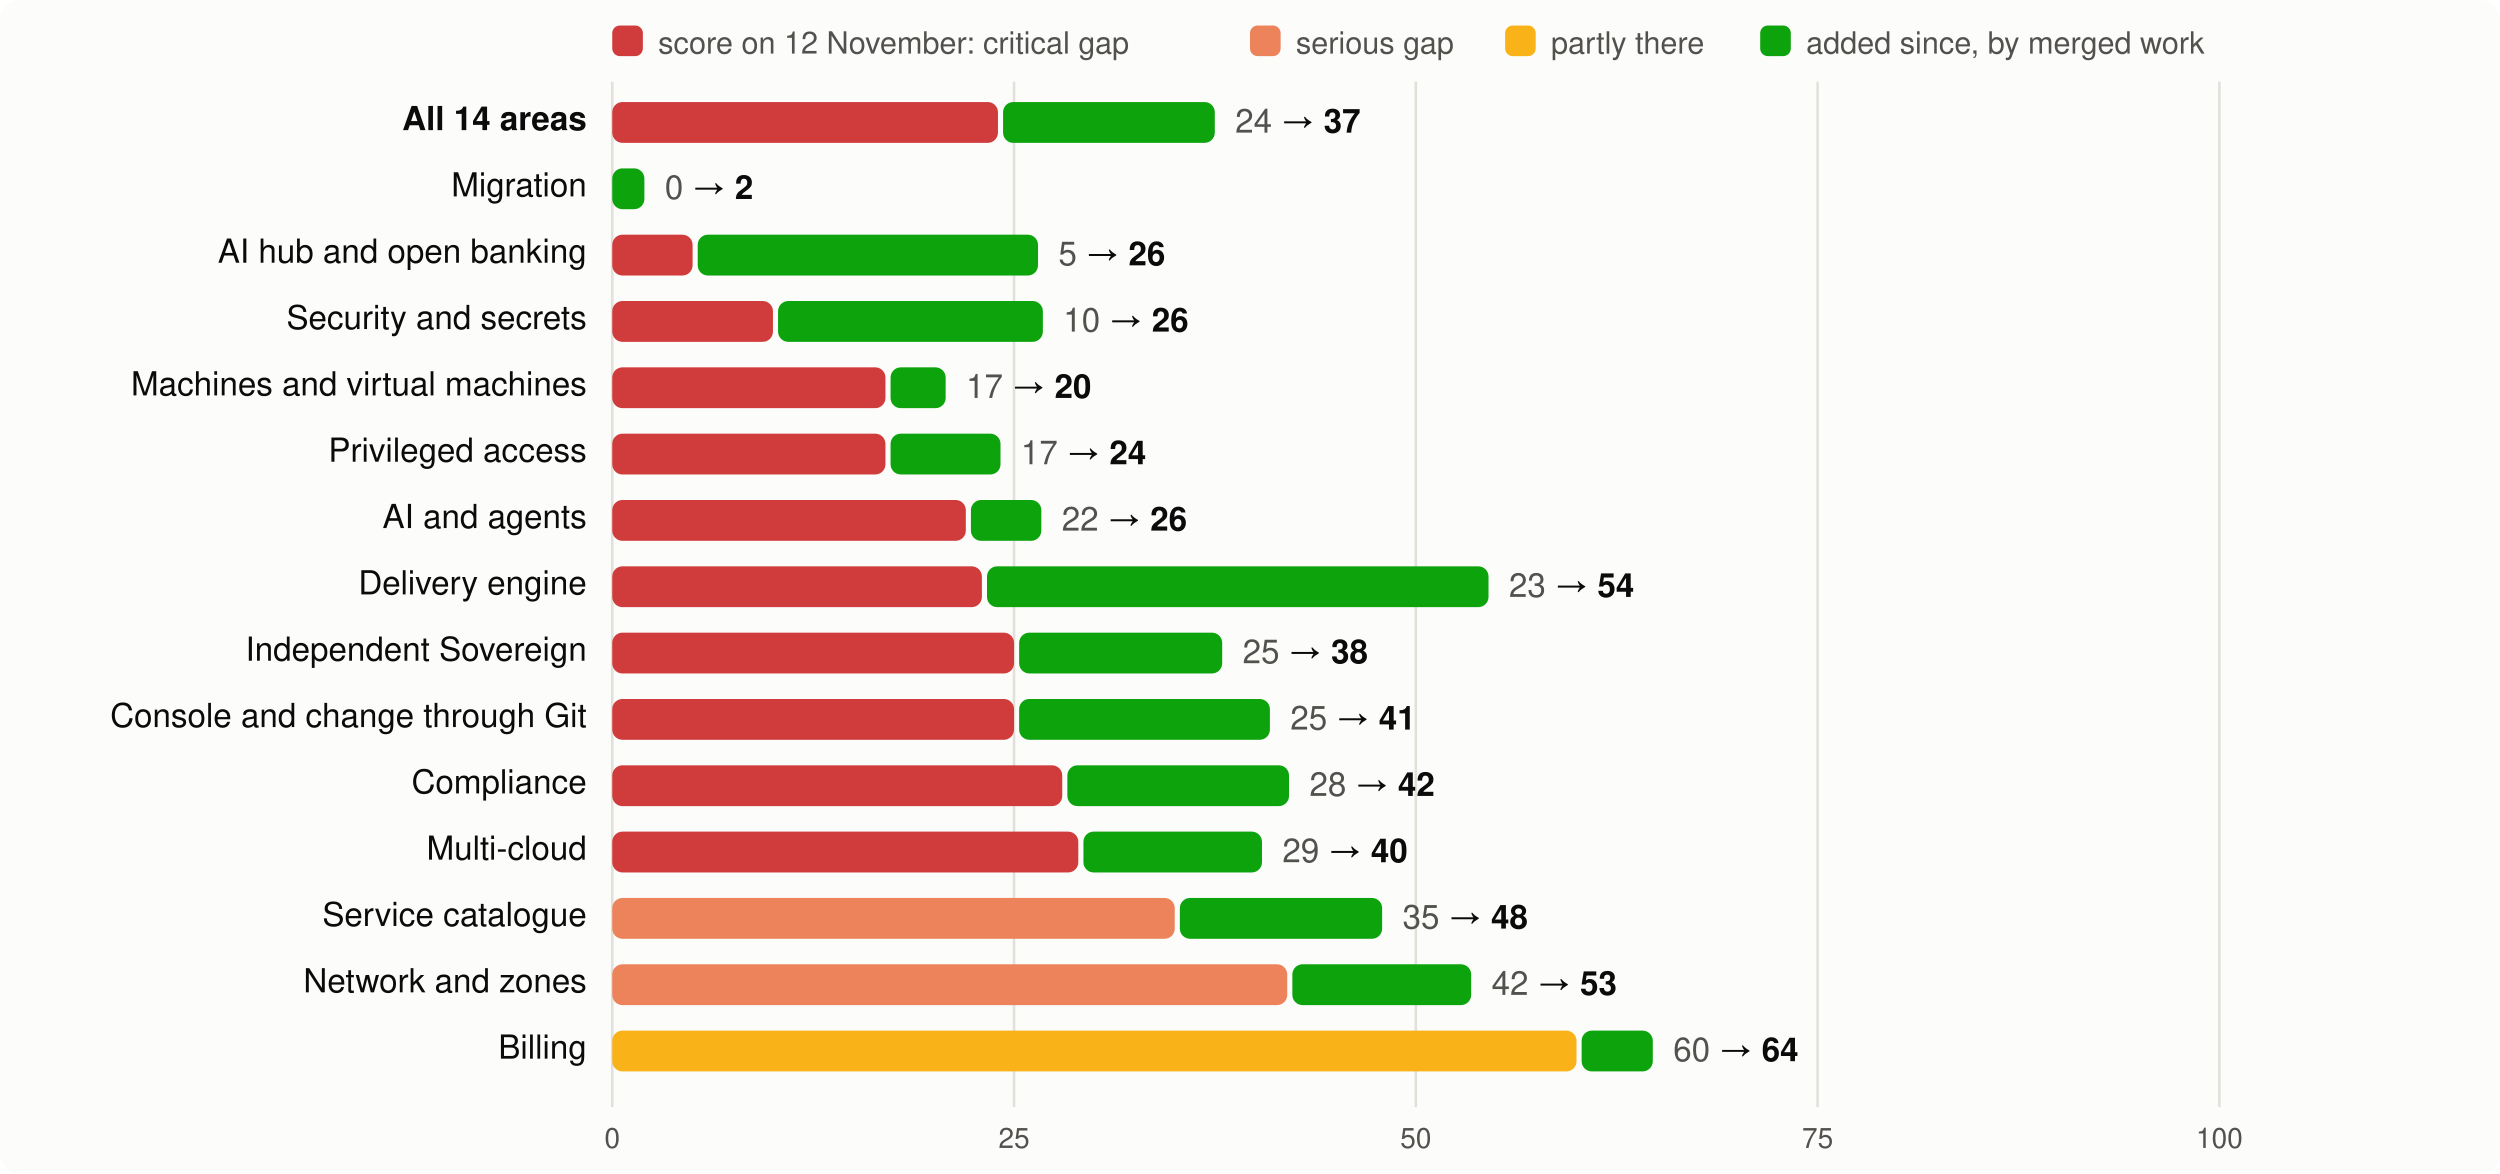
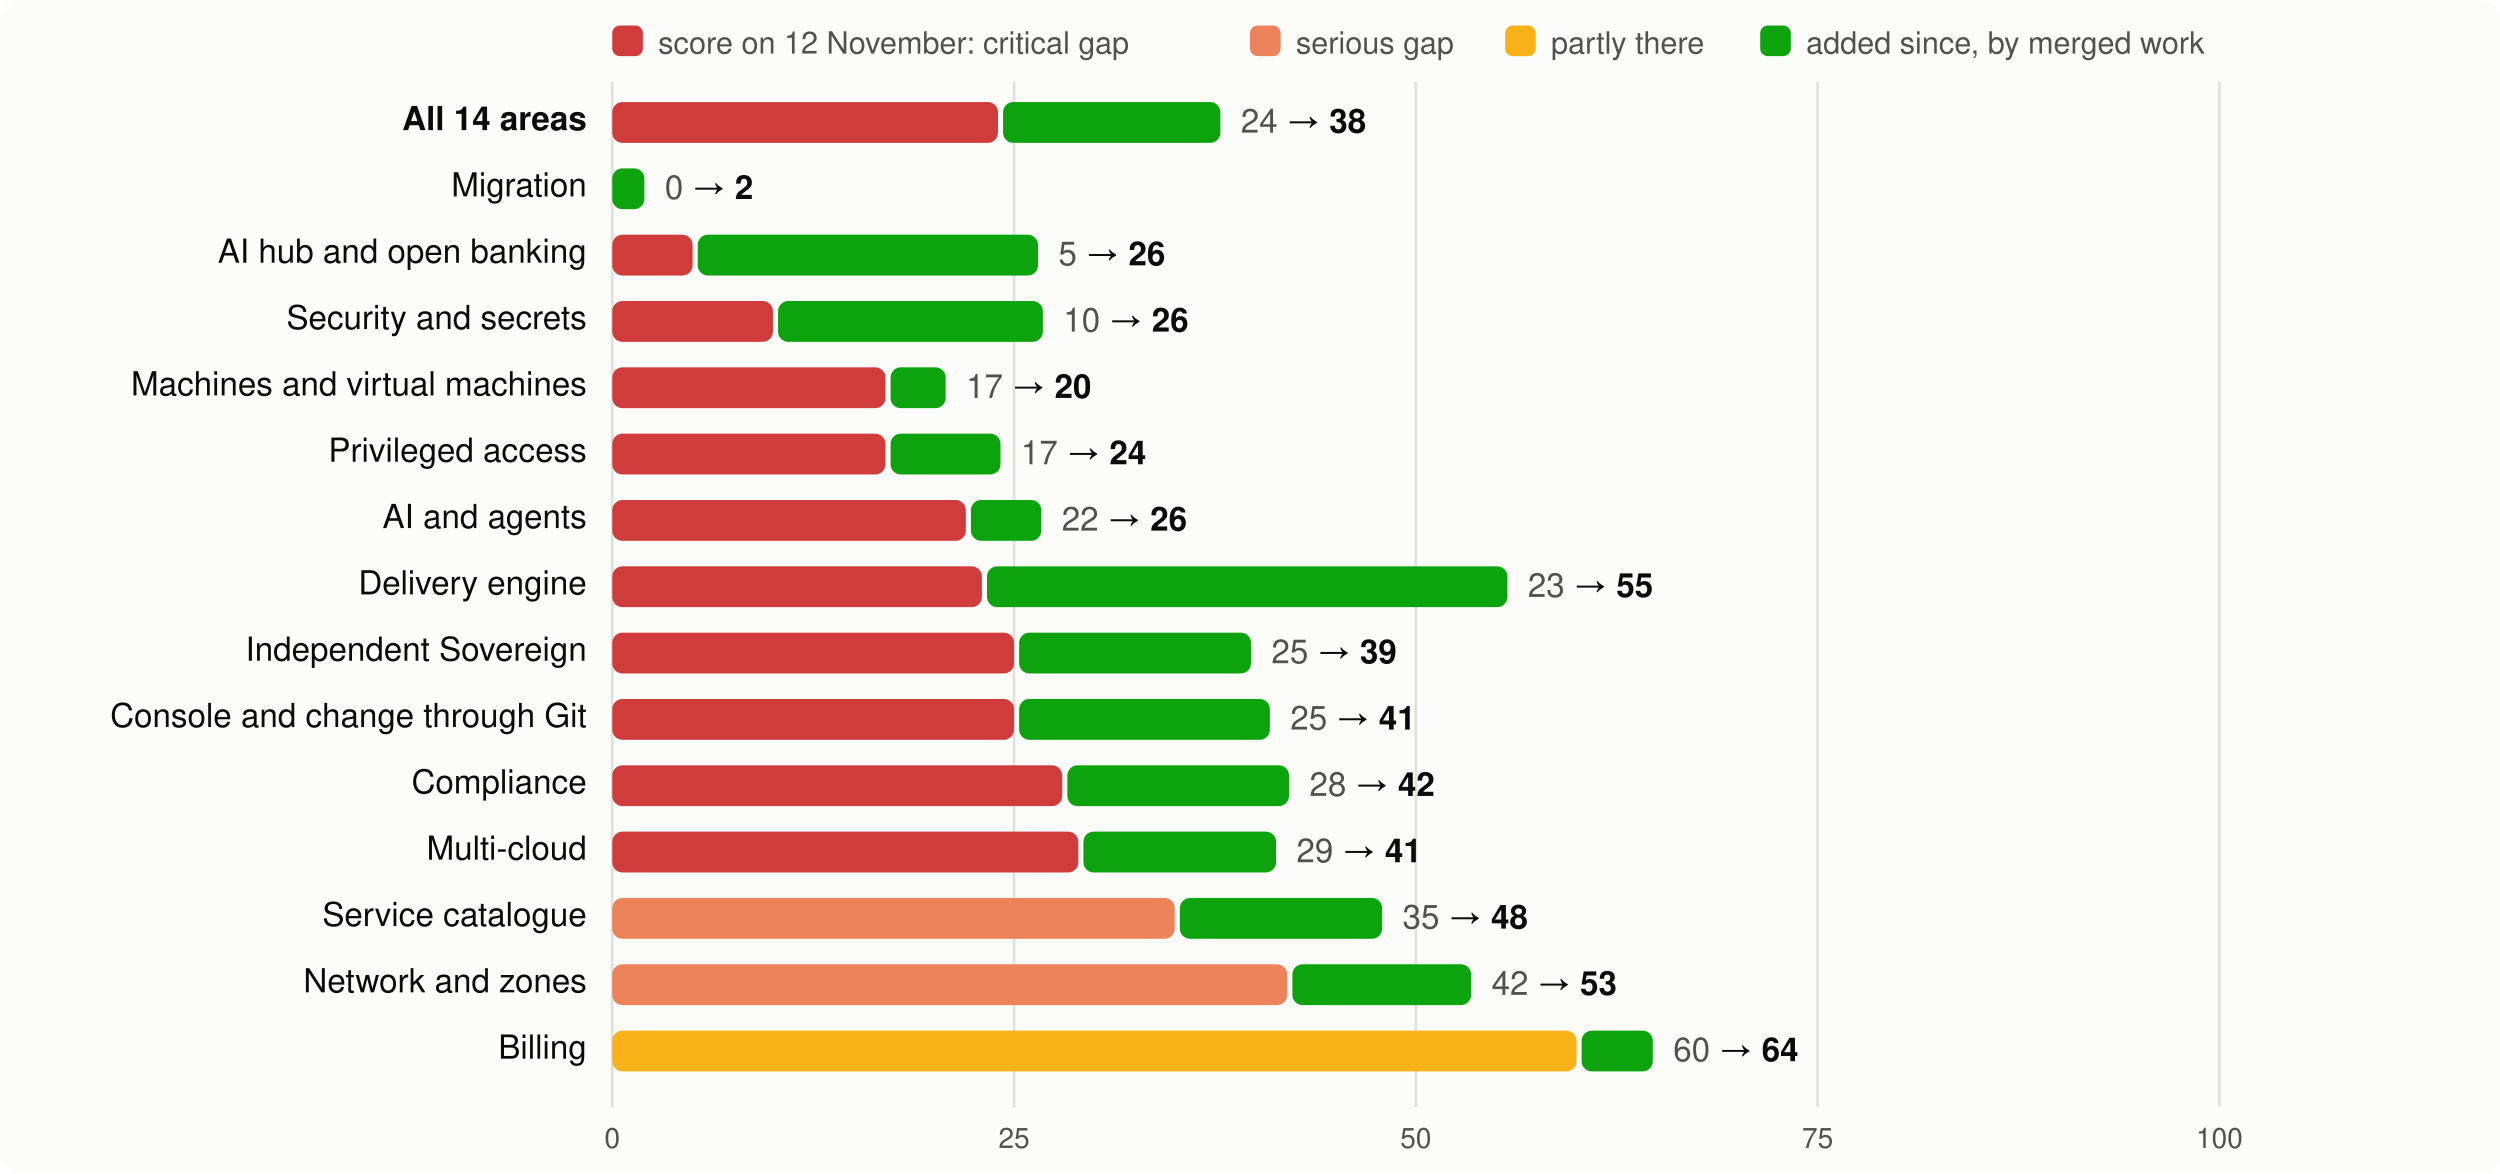
<svg xmlns="http://www.w3.org/2000/svg" viewBox="0 0 980 460" width="980" height="460" font-family="system-ui,-apple-system,Segoe UI,Helvetica,Arial,sans-serif" font-size="13">
  <rect width="980" height="460" rx="8" fill="#fcfcfb" />
  <rect x="240" y="10" width="12" height="12" rx="3" fill="#d03b3b" />
  <text x="258" y="21" fill="#52514e" font-size="12">score on 12 November: critical gap</text>
  <rect x="490" y="10" width="12" height="12" rx="3" fill="#ec835a" />
  <text x="508" y="21" fill="#52514e" font-size="12">serious gap</text>
  <rect x="590" y="10" width="12" height="12" rx="3" fill="#fab219" />
  <text x="608" y="21" fill="#52514e" font-size="12">partly there</text>
  <rect x="690" y="10" width="12" height="12" rx="3" fill="#0ca30c" />
  <text x="708" y="21" fill="#52514e" font-size="12">added since, by merged work</text>
  <line x1="240.0" x2="240.0" y1="32" y2="434" stroke="#e1e0d9" />
  <text x="240.0" y="450" text-anchor="middle" fill="#52514e" font-size="11">0</text>
  <line x1="397.5" x2="397.5" y1="32" y2="434" stroke="#e1e0d9" />
  <text x="397.5" y="450" text-anchor="middle" fill="#52514e" font-size="11">25</text>
  <line x1="555.0" x2="555.0" y1="32" y2="434" stroke="#e1e0d9" />
  <text x="555.0" y="450" text-anchor="middle" fill="#52514e" font-size="11">50</text>
  <line x1="712.5" x2="712.5" y1="32" y2="434" stroke="#e1e0d9" />
  <text x="712.5" y="450" text-anchor="middle" fill="#52514e" font-size="11">75</text>
  <line x1="870.0" x2="870.0" y1="32" y2="434" stroke="#e1e0d9" />
  <text x="870.0" y="450" text-anchor="middle" fill="#52514e" font-size="11">100</text>
  <text x="230" y="51" text-anchor="end" fill="#0b0b0b" font-weight="600">All 14 areas</text>
  <rect x="240" y="40" width="151.2" height="16" rx="4" fill="#d03b3b" />
-   <rect x="393.2" y="40" width="83.0" height="16" rx="4" fill="#0ca30c" />
-   <text x="484.2" y="52" fill="#0b0b0b">
-     <tspan fill="#52514e">24</tspan> → <tspan font-weight="600">37</tspan>
+   <rect x="393.2" y="40" width="85.2" height="16" rx="4" fill="#0ca30c" />
+   <text x="486.4" y="52" fill="#0b0b0b">
+     <tspan fill="#52514e">24</tspan> → <tspan font-weight="600">38</tspan>
  </text>
  <text x="230" y="77" text-anchor="end" fill="#0b0b0b" font-weight="400">Migration</text>
  <rect x="240.0" y="66" width="12.6" height="16" rx="4" fill="#0ca30c" />
  <text x="260.6" y="78" fill="#0b0b0b">
    <tspan fill="#52514e">0</tspan> → <tspan font-weight="600">2</tspan>
  </text>
  <text x="230" y="103" text-anchor="end" fill="#0b0b0b" font-weight="400">AI hub and open banking</text>
  <rect x="240" y="92" width="31.5" height="16" rx="4" fill="#d03b3b" />
  <rect x="273.5" y="92" width="133.4" height="16" rx="4" fill="#0ca30c" />
  <text x="414.9" y="104" fill="#0b0b0b">
    <tspan fill="#52514e">5</tspan> → <tspan font-weight="600">26</tspan>
  </text>
  <text x="230" y="129" text-anchor="end" fill="#0b0b0b" font-weight="400">Security and secrets</text>
  <rect x="240" y="118" width="63.0" height="16" rx="4" fill="#d03b3b" />
  <rect x="305.0" y="118" width="103.8" height="16" rx="4" fill="#0ca30c" />
  <text x="416.8" y="130" fill="#0b0b0b">
    <tspan fill="#52514e">10</tspan> → <tspan font-weight="600">26</tspan>
  </text>
  <text x="230" y="155" text-anchor="end" fill="#0b0b0b" font-weight="400">Machines and virtual machines</text>
  <rect x="240" y="144" width="107.1" height="16" rx="4" fill="#d03b3b" />
  <rect x="349.1" y="144" width="21.6" height="16" rx="4" fill="#0ca30c" />
  <text x="378.7" y="156" fill="#0b0b0b">
    <tspan fill="#52514e">17</tspan> → <tspan font-weight="600">20</tspan>
  </text>
  <text x="230" y="181" text-anchor="end" fill="#0b0b0b" font-weight="400">Privileged access</text>
  <rect x="240" y="170" width="107.1" height="16" rx="4" fill="#d03b3b" />
  <rect x="349.1" y="170" width="43.1" height="16" rx="4" fill="#0ca30c" />
  <text x="400.2" y="182" fill="#0b0b0b">
    <tspan fill="#52514e">17</tspan> → <tspan font-weight="600">24</tspan>
  </text>
  <text x="230" y="207" text-anchor="end" fill="#0b0b0b" font-weight="400">AI and agents</text>
  <rect x="240" y="196" width="138.6" height="16" rx="4" fill="#d03b3b" />
  <rect x="380.6" y="196" width="27.6" height="16" rx="4" fill="#0ca30c" />
  <text x="416.2" y="208" fill="#0b0b0b">
    <tspan fill="#52514e">22</tspan> → <tspan font-weight="600">26</tspan>
  </text>
  <text x="230" y="233" text-anchor="end" fill="#0b0b0b" font-weight="400">Delivery engine</text>
  <rect x="240" y="222" width="144.9" height="16" rx="4" fill="#d03b3b" />
-   <rect x="386.9" y="222" width="196.6" height="16" rx="4" fill="#0ca30c" />
-   <text x="591.5" y="234" fill="#0b0b0b">
-     <tspan fill="#52514e">23</tspan> → <tspan font-weight="600">54</tspan>
+   <rect x="386.9" y="222" width="204.0" height="16" rx="4" fill="#0ca30c" />
+   <text x="598.9" y="234" fill="#0b0b0b">
+     <tspan fill="#52514e">23</tspan> → <tspan font-weight="600">55</tspan>
  </text>
  <text x="230" y="259" text-anchor="end" fill="#0b0b0b" font-weight="400">Independent Sovereign</text>
  <rect x="240" y="248" width="157.5" height="16" rx="4" fill="#d03b3b" />
-   <rect x="399.5" y="248" width="79.6" height="16" rx="4" fill="#0ca30c" />
-   <text x="487.1" y="260" fill="#0b0b0b">
-     <tspan fill="#52514e">25</tspan> → <tspan font-weight="600">38</tspan>
+   <rect x="399.5" y="248" width="90.9" height="16" rx="4" fill="#0ca30c" />
+   <text x="498.4" y="260" fill="#0b0b0b">
+     <tspan fill="#52514e">25</tspan> → <tspan font-weight="600">39</tspan>
  </text>
  <text x="230" y="285" text-anchor="end" fill="#0b0b0b" font-weight="400">Console and change through Git</text>
  <rect x="240" y="274" width="157.5" height="16" rx="4" fill="#d03b3b" />
  <rect x="399.5" y="274" width="98.3" height="16" rx="4" fill="#0ca30c" />
  <text x="505.8" y="286" fill="#0b0b0b">
    <tspan fill="#52514e">25</tspan> → <tspan font-weight="600">41</tspan>
  </text>
  <text x="230" y="311" text-anchor="end" fill="#0b0b0b" font-weight="400">Compliance</text>
  <rect x="240" y="300" width="176.4" height="16" rx="4" fill="#d03b3b" />
  <rect x="418.4" y="300" width="86.9" height="16" rx="4" fill="#0ca30c" />
  <text x="513.3" y="312" fill="#0b0b0b">
    <tspan fill="#52514e">28</tspan> → <tspan font-weight="600">42</tspan>
  </text>
  <text x="230" y="337" text-anchor="end" fill="#0b0b0b" font-weight="400">Multi-cloud</text>
  <rect x="240" y="326" width="182.7" height="16" rx="4" fill="#d03b3b" />
-   <rect x="424.7" y="326" width="70.0" height="16" rx="4" fill="#0ca30c" />
-   <text x="502.7" y="338" fill="#0b0b0b">
-     <tspan fill="#52514e">29</tspan> → <tspan font-weight="600">40</tspan>
+   <rect x="424.7" y="326" width="75.5" height="16" rx="4" fill="#0ca30c" />
+   <text x="508.2" y="338" fill="#0b0b0b">
+     <tspan fill="#52514e">29</tspan> → <tspan font-weight="600">41</tspan>
  </text>
  <text x="230" y="363" text-anchor="end" fill="#0b0b0b" font-weight="400">Service catalogue</text>
  <rect x="240" y="352" width="220.5" height="16" rx="4" fill="#ec835a" />
  <rect x="462.5" y="352" width="79.3" height="16" rx="4" fill="#0ca30c" />
  <text x="549.8" y="364" fill="#0b0b0b">
    <tspan fill="#52514e">35</tspan> → <tspan font-weight="600">48</tspan>
  </text>
  <text x="230" y="389" text-anchor="end" fill="#0b0b0b" font-weight="400">Network and zones</text>
  <rect x="240" y="378" width="264.6" height="16" rx="4" fill="#ec835a" />
  <rect x="506.6" y="378" width="70.1" height="16" rx="4" fill="#0ca30c" />
  <text x="584.7" y="390" fill="#0b0b0b">
    <tspan fill="#52514e">42</tspan> → <tspan font-weight="600">53</tspan>
  </text>
  <text x="230" y="415" text-anchor="end" fill="#0b0b0b" font-weight="400">Billing</text>
  <rect x="240" y="404" width="378.0" height="16" rx="4" fill="#fab219" />
  <rect x="620.0" y="404" width="27.9" height="16" rx="4" fill="#0ca30c" />
  <text x="655.9" y="416" fill="#0b0b0b">
    <tspan fill="#52514e">60</tspan> → <tspan font-weight="600">64</tspan>
  </text>
</svg>
